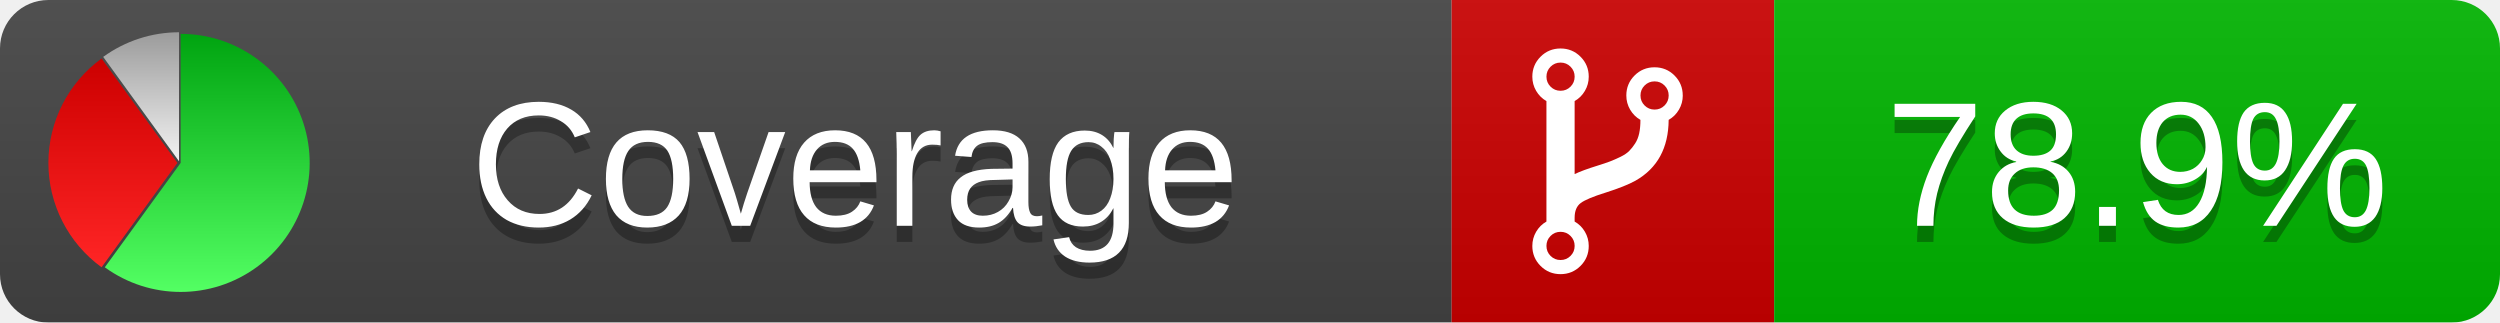
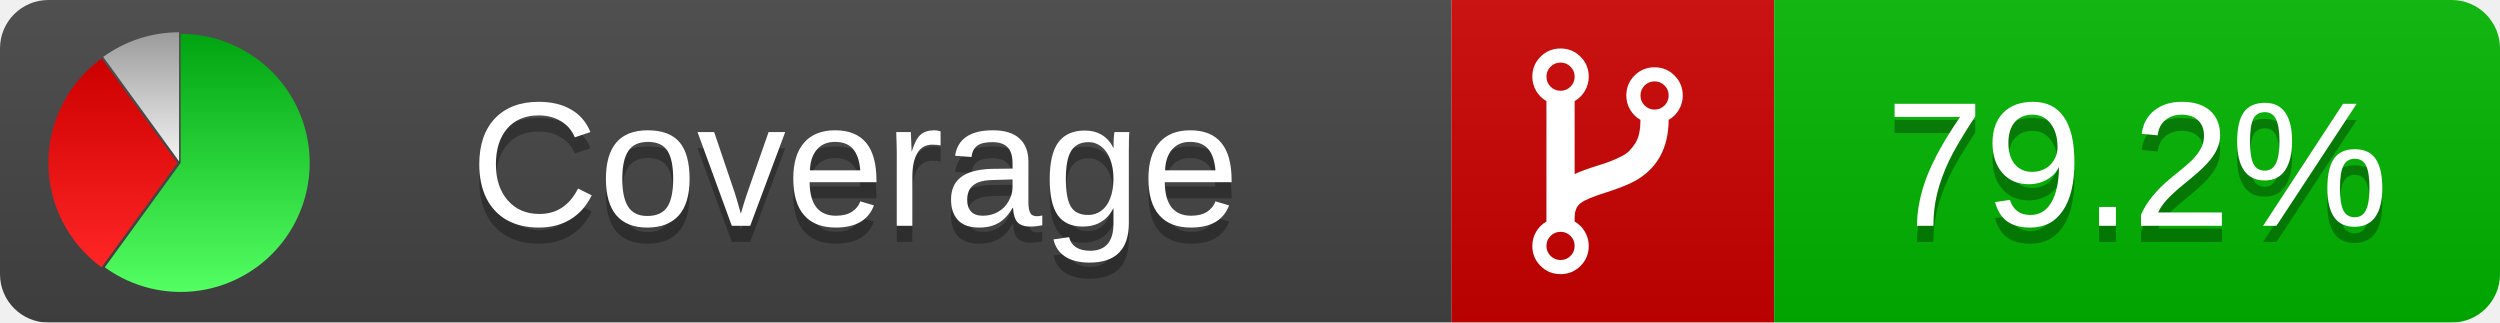
<svg xmlns="http://www.w3.org/2000/svg" xmlns:xlink="http://www.w3.org/1999/xlink" width="155" height="20">
  <style type="text/css">
          
            @keyframes fadeout {
              0 % { visibility: visible; opacity: 1; }
              40% { visibility: visible; opacity: 1; }
              50% { visibility: hidden; opacity: 0; }
              90% { visibility: hidden; opacity: 0; }
              100% { visibility: visible; opacity: 1; }
            }
            @keyframes fadein {
              0% { visibility: hidden; opacity: 0; }
              40% { visibility: hidden; opacity: 0; }
              50% { visibility: visible; opacity: 1; }
              90% { visibility: visible; opacity: 1; }
              100% { visibility: hidden; opacity: 0; }
            }
            .linecoverage {
                animation-duration: 10s;
                animation-name: fadeout;
                animation-iteration-count: infinite;
            }
            .branchcoverage {
                animation-duration: 10s;
                animation-name: fadein;
                animation-iteration-count: infinite;
            }
          
    </style>
  <defs>
    <linearGradient id="gradient" x2="0" y2="100%">
      <stop offset="0" stop-color="#bbb" stop-opacity=".1" />
      <stop offset="1" stop-opacity=".1" />
    </linearGradient>
    <linearGradient id="green" x2="0" y2="100%">
      <stop offset="0" stop-color="#00A410" />
      <stop offset="1" stop-color="#53FF63" />
    </linearGradient>
    <linearGradient id="red" x2="0" y2="100%">
      <stop offset="0" stop-color="#C00" />
      <stop offset="1" stop-color="#FF2525" />
    </linearGradient>
    <linearGradient id="gray" x2="0" y2="100%">
      <stop offset="0" stop-color="#9B9B9B" />
      <stop offset="1" stop-color="#F3F3F3" />
    </linearGradient>
    <mask id="mask">
      <rect width="155" height="20" rx="3" fill="#fff" />
    </mask>
    <g id="icon">
      <path style="fill:url(#green);" d="M205,202.5 l0,-200 a200,200 0 1,1 -117.558,361.803 z" />
      <path style="fill:url(#red);" d="M200,202.5 l-117.558,161.803 a200,200 0 0,1 0,-323.607 z" />
      <path style="fill:url(#gray);" d="M202.5,200 l-117.558,-161.803 a200,200 0 0,1 117.558,-38.196 z" />
    </g>
  </defs>
  <g mask="url(#mask)">
    <rect x="0" y="0" width="90" height="20" fill="#444" />
    <rect x="90" y="0" width="20" height="20" fill="#c00" />
    <rect x="110" y="0" width="45" height="20" fill="#00B600" />
    <rect x="0" y="0" width="155" height="20" fill="url(#gradient)" />
  </g>
  <g>
    <path class="" fill="#fff" d="m 97.628,15.247 q 0,-0.364 -0.255,-0.619 -0.255,-0.255 -0.619,-0.255 -0.364,0 -0.619,0.255 -0.255,0.255 -0.255,0.619 0,0.364 0.255,0.619 0.255,0.255 0.619,0.255 0.364,0 0.619,-0.255 0.255,-0.255 0.255,-0.619 z m 0,-10.493 q 0,-0.364 -0.255,-0.619 -0.255,-0.255 -0.619,-0.255 -0.364,0 -0.619,0.255 -0.255,0.255 -0.255,0.619 0,0.364 0.255,0.619 0.255,0.255 0.619,0.255 0.364,0 0.619,-0.255 0.255,-0.255 0.255,-0.619 z m 5.83,1.166 q 0,-0.364 -0.255,-0.619 -0.255,-0.255 -0.619,-0.255 -0.364,0 -0.619,0.255 -0.255,0.255 -0.255,0.619 0,0.364 0.255,0.619 0.255,0.255 0.619,0.255 0.364,0 0.619,-0.255 0.255,-0.255 0.255,-0.619 z m 0.874,0 q 0,0.474 -0.237,0.879 -0.237,0.405 -0.638,0.633 -0.018,2.614 -2.059,3.771 -0.619,0.346 -1.849,0.738 -1.166,0.364 -1.544,0.647 -0.378,0.282 -0.378,0.911 l 0,0.237 q 0.401,0.228 0.638,0.633 0.237,0.405 0.237,0.879 0,0.729 -0.51,1.239 -0.51,0.51 -1.239,0.51 -0.729,0 -1.239,-0.51 -0.51,-0.51 -0.51,-1.239 0,-0.474 0.237,-0.879 0.237,-0.405 0.638,-0.633 l 0,-7.469 q -0.401,-0.228 -0.638,-0.633 -0.237,-0.405 -0.237,-0.879 0,-0.729 0.51,-1.239 0.51,-0.51 1.239,-0.51 0.729,0 1.239,0.51 0.51,0.51 0.51,1.239 0,0.474 -0.237,0.879 -0.237,0.405 -0.638,0.633 l 0,4.527 q 0.492,-0.237 1.403,-0.519 0.501,-0.155 0.797,-0.269 0.296,-0.114 0.642,-0.282 0.346,-0.169 0.537,-0.36 0.191,-0.191 0.369,-0.465 0.178,-0.273 0.255,-0.633 0.077,-0.36 0.077,-0.833 -0.401,-0.228 -0.638,-0.633 -0.237,-0.405 -0.237,-0.879 0,-0.729 0.51,-1.239 0.51,-0.51 1.239,-0.51 0.729,0 1.239,0.51 0.51,0.51 0.51,1.239 z" />
  </g>
  <g fill="#fff" text-anchor="middle" font-family="Verdana,Arial,Geneva,sans-serif" font-size="11">
    <a xlink:href="https://github.com/danielpalme/ReportGenerator" target="_top">
      <use xlink:href="#icon" transform="translate(3,2) scale(.04)" />
    </a>
    <text x="53" y="15" fill="#010101" fill-opacity=".3">Coverage</text>
    <text x="53" y="14" fill="#fff">Coverage</text>
-     <text class="" x="132.5" y="15" fill="#010101" fill-opacity=".3">78.9%</text>
-     <text class="" x="132.5" y="14">78.9%</text>
+     <text class="" x="132.5" y="15" fill="#010101" fill-opacity=".3">79.2%</text>
+     <text class="" x="132.5" y="14">79.2%</text>
  </g>
  <g>
    <rect class="" x="90" y="0" width="65" height="20" fill-opacity="0" />
  </g>
</svg>
